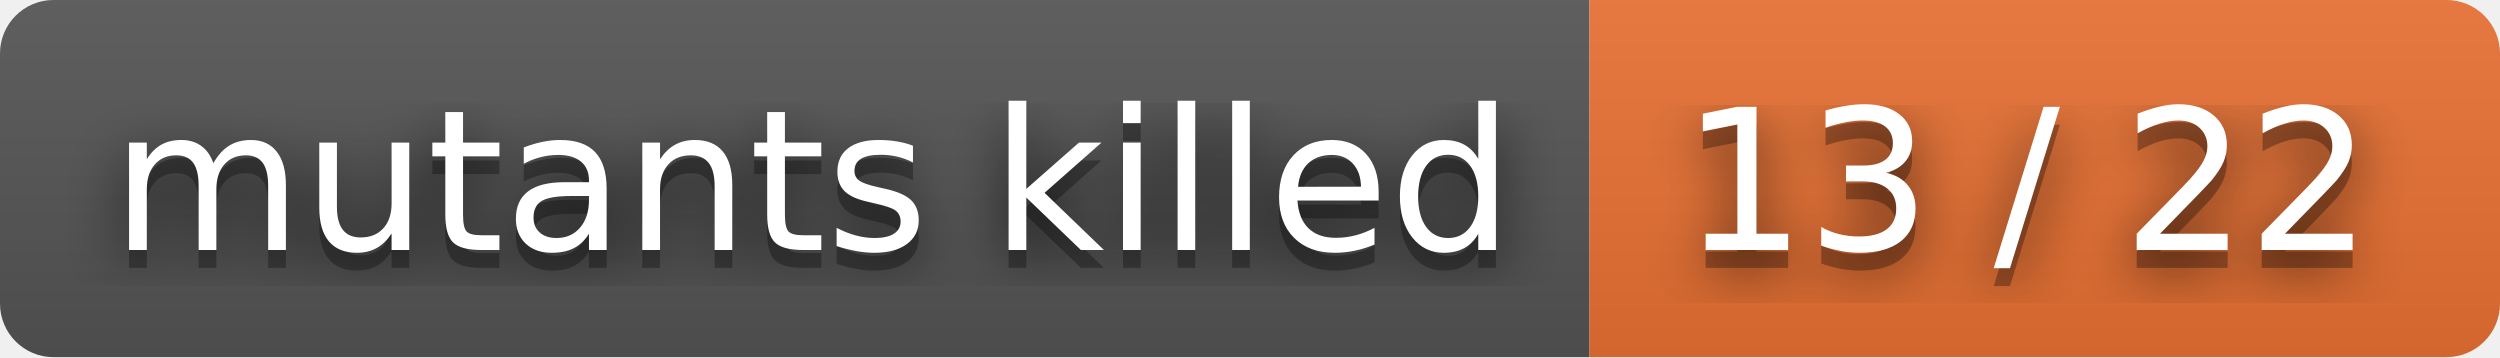
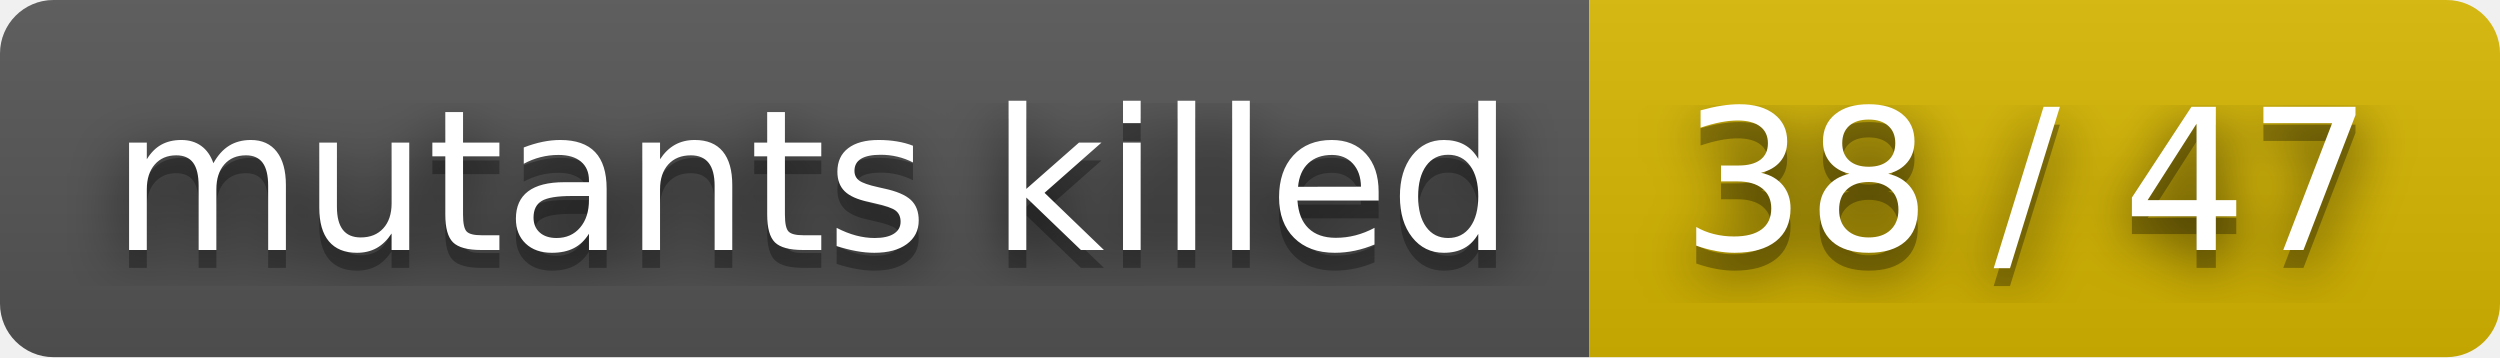
- <svg xmlns="http://www.w3.org/2000/svg" width="140" height="20" role="img" aria-label="mutants killed: 13 / 22">
+ <svg xmlns="http://www.w3.org/2000/svg" width="140" height="20" role="img" aria-label="mutants killed: 38 / 47">
  <filter id="blur">
    <feGaussianBlur stdDeviation="16" />
  </filter>
  <linearGradient id="s" x2="0" y2="100%">
    <stop offset="0" stop-color="#bbb" stop-opacity=".1" />
    <stop offset="1" stop-opacity=".1" />
  </linearGradient>
  <clipPath id="r">
    <rect width="140" height="20" rx="3" />
  </clipPath>
  <g clip-path="url(#r)">
    <rect width="89" height="20" fill="#555" />
-     <rect x="89" width="51" height="20" fill="#ea7233" />
+     <rect x="89" width="51" height="20" fill="#d8b800" />
    <rect width="140" height="20" fill="url(#s)" />
  </g>
  <g fill="#fff" text-anchor="middle" font-family="Verdana,Geneva,DejaVu Sans,sans-serif" text-rendering="geometricPrecision" font-size="110">
    <g transform="scale(.1)">
      <g aria-hidden="true" fill="#010101">
        <text x="455" y="150" fill-opacity=".8" filter="url(#blur)" textLength="790">mutants killed</text>
        <text x="455" y="150" fill-opacity=".3" textLength="790">mutants killed</text>
      </g>
      <text x="455" y="140" textLength="790">mutants killed</text>
    </g>
    <g transform="scale(.1)">
      <g aria-hidden="true" fill="#010101">
-         <text x="1135" y="150" fill-opacity=".8" filter="url(#blur)" textLength="410">13 / 22</text>
-         <text x="1135" y="150" fill-opacity=".3" textLength="410">13 / 22</text>
+         <text x="1135" y="150" fill-opacity=".8" filter="url(#blur)" textLength="410">38 / 47</text>
+         <text x="1135" y="150" fill-opacity=".3" textLength="410">38 / 47</text>
      </g>
-       <text x="1135" y="140" textLength="410">13 / 22</text>
+       <text x="1135" y="140" textLength="410">38 / 47</text>
    </g>
  </g>
</svg>
